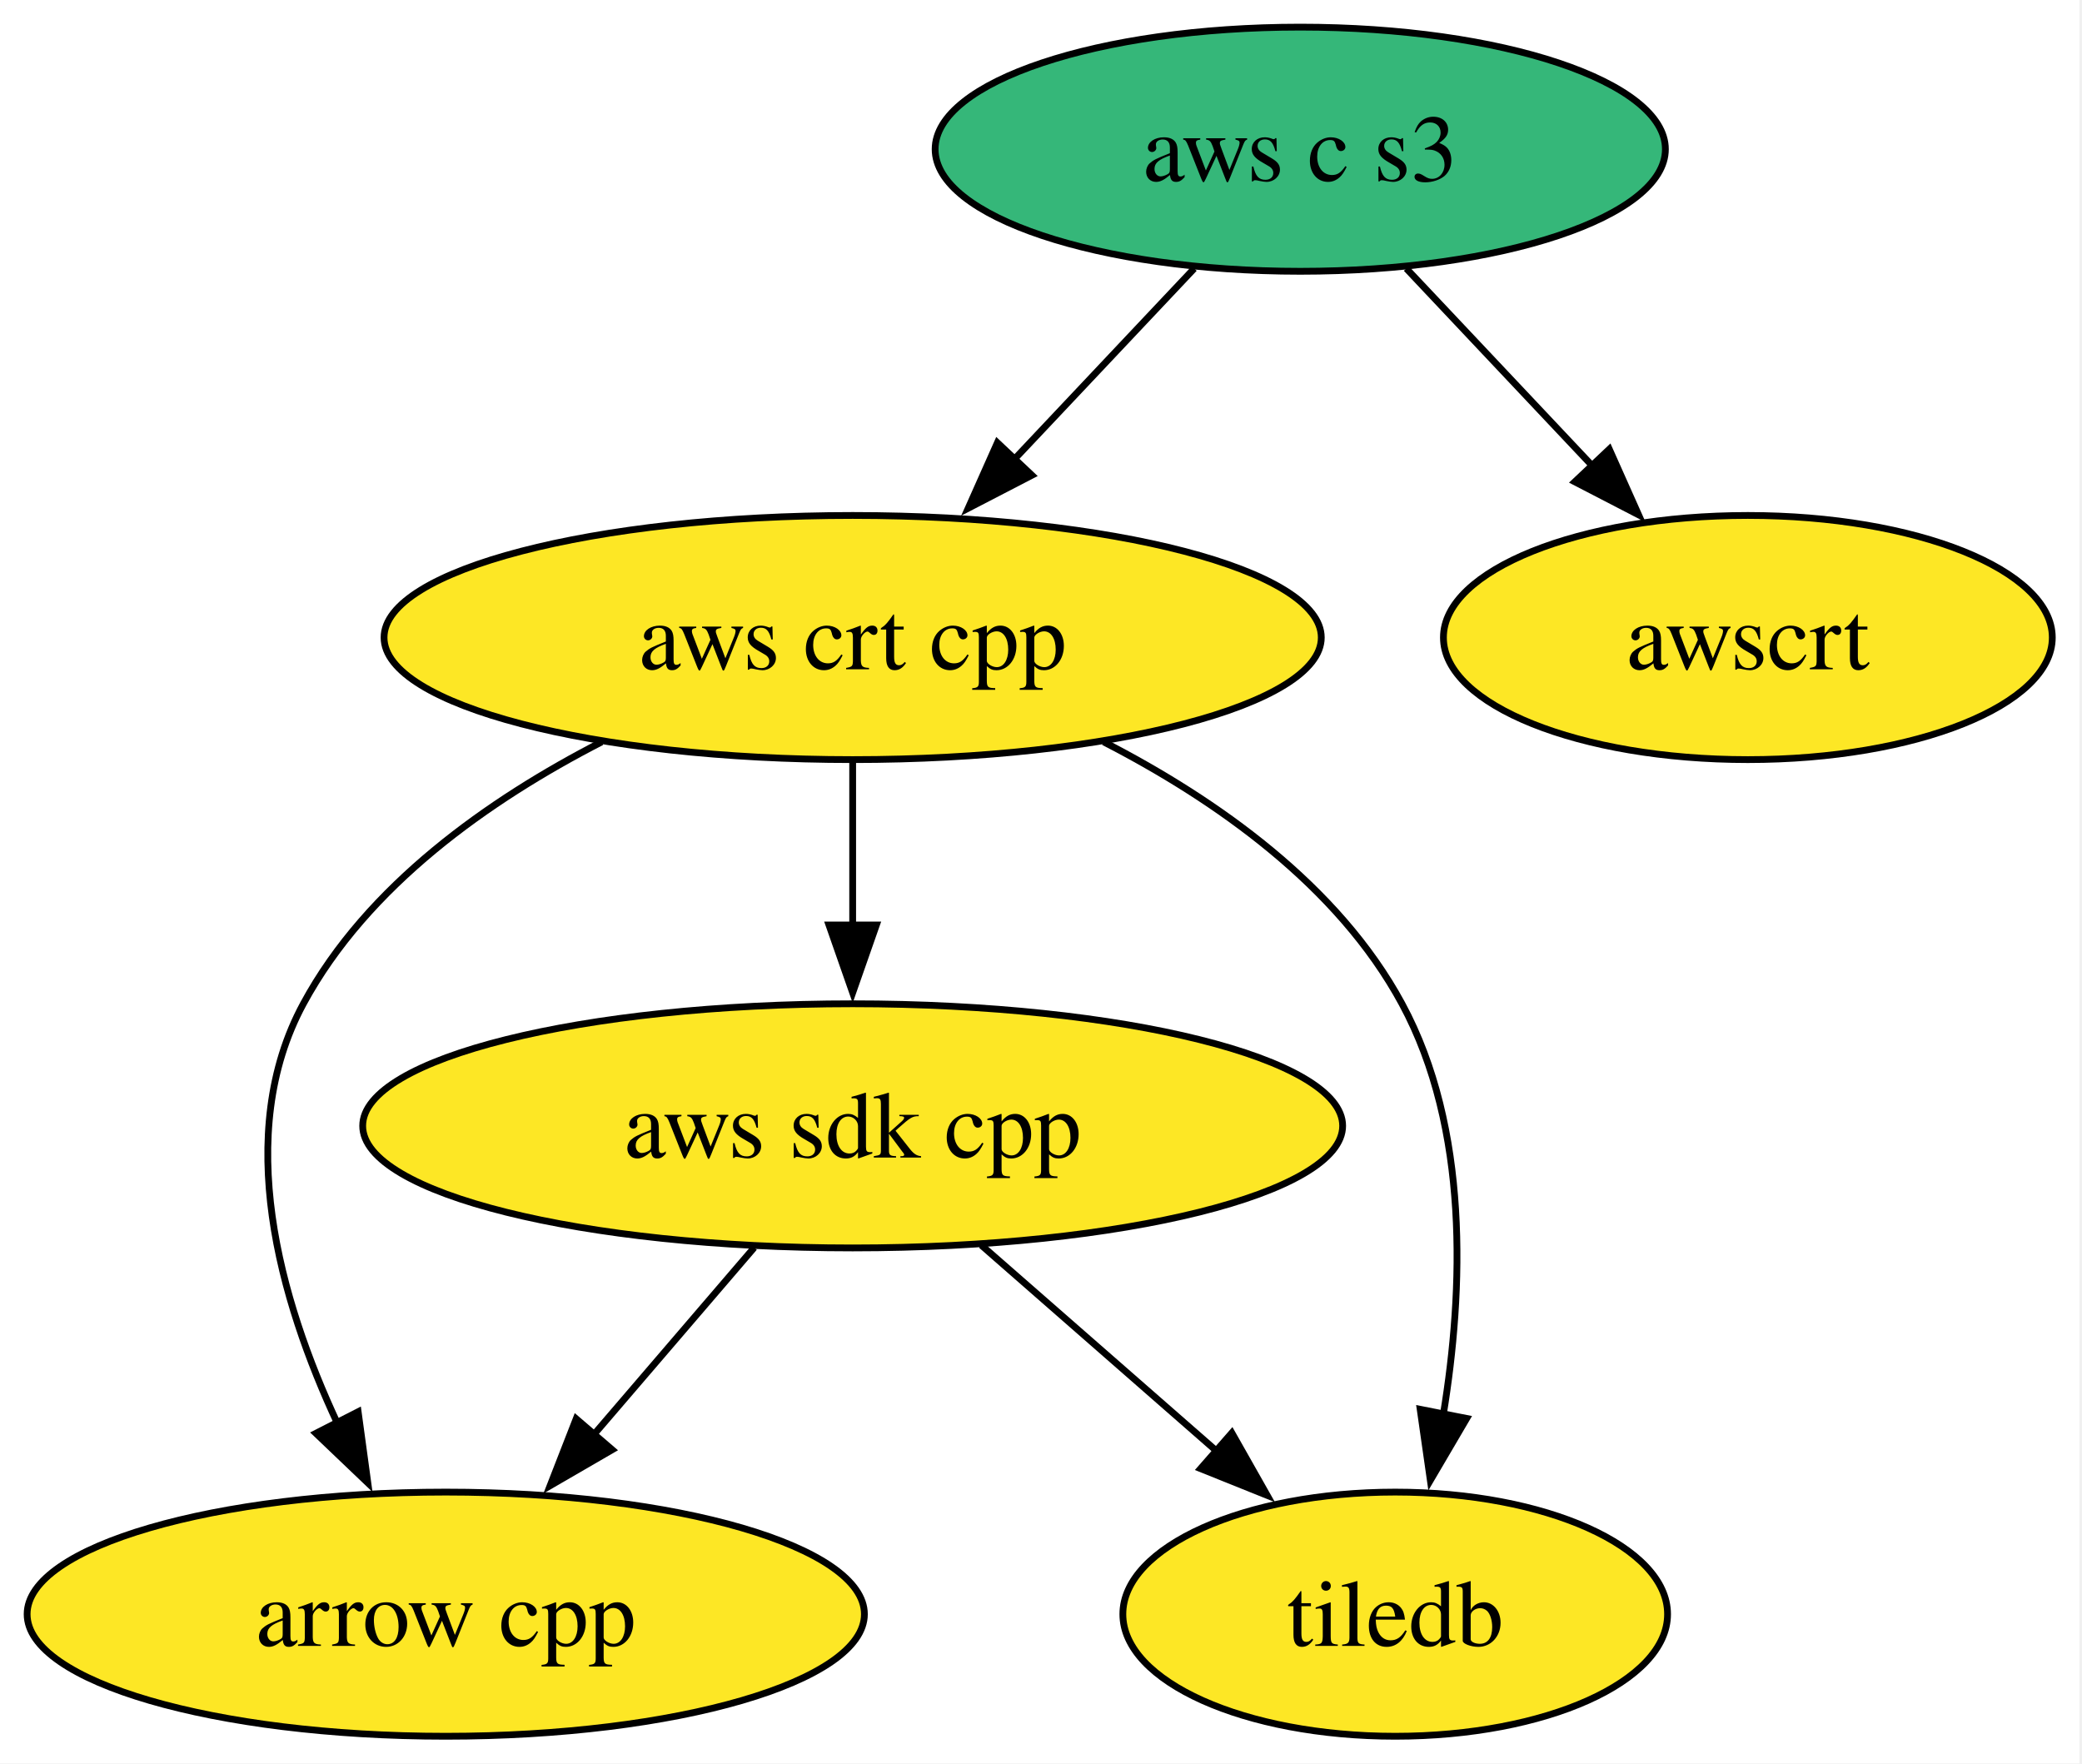
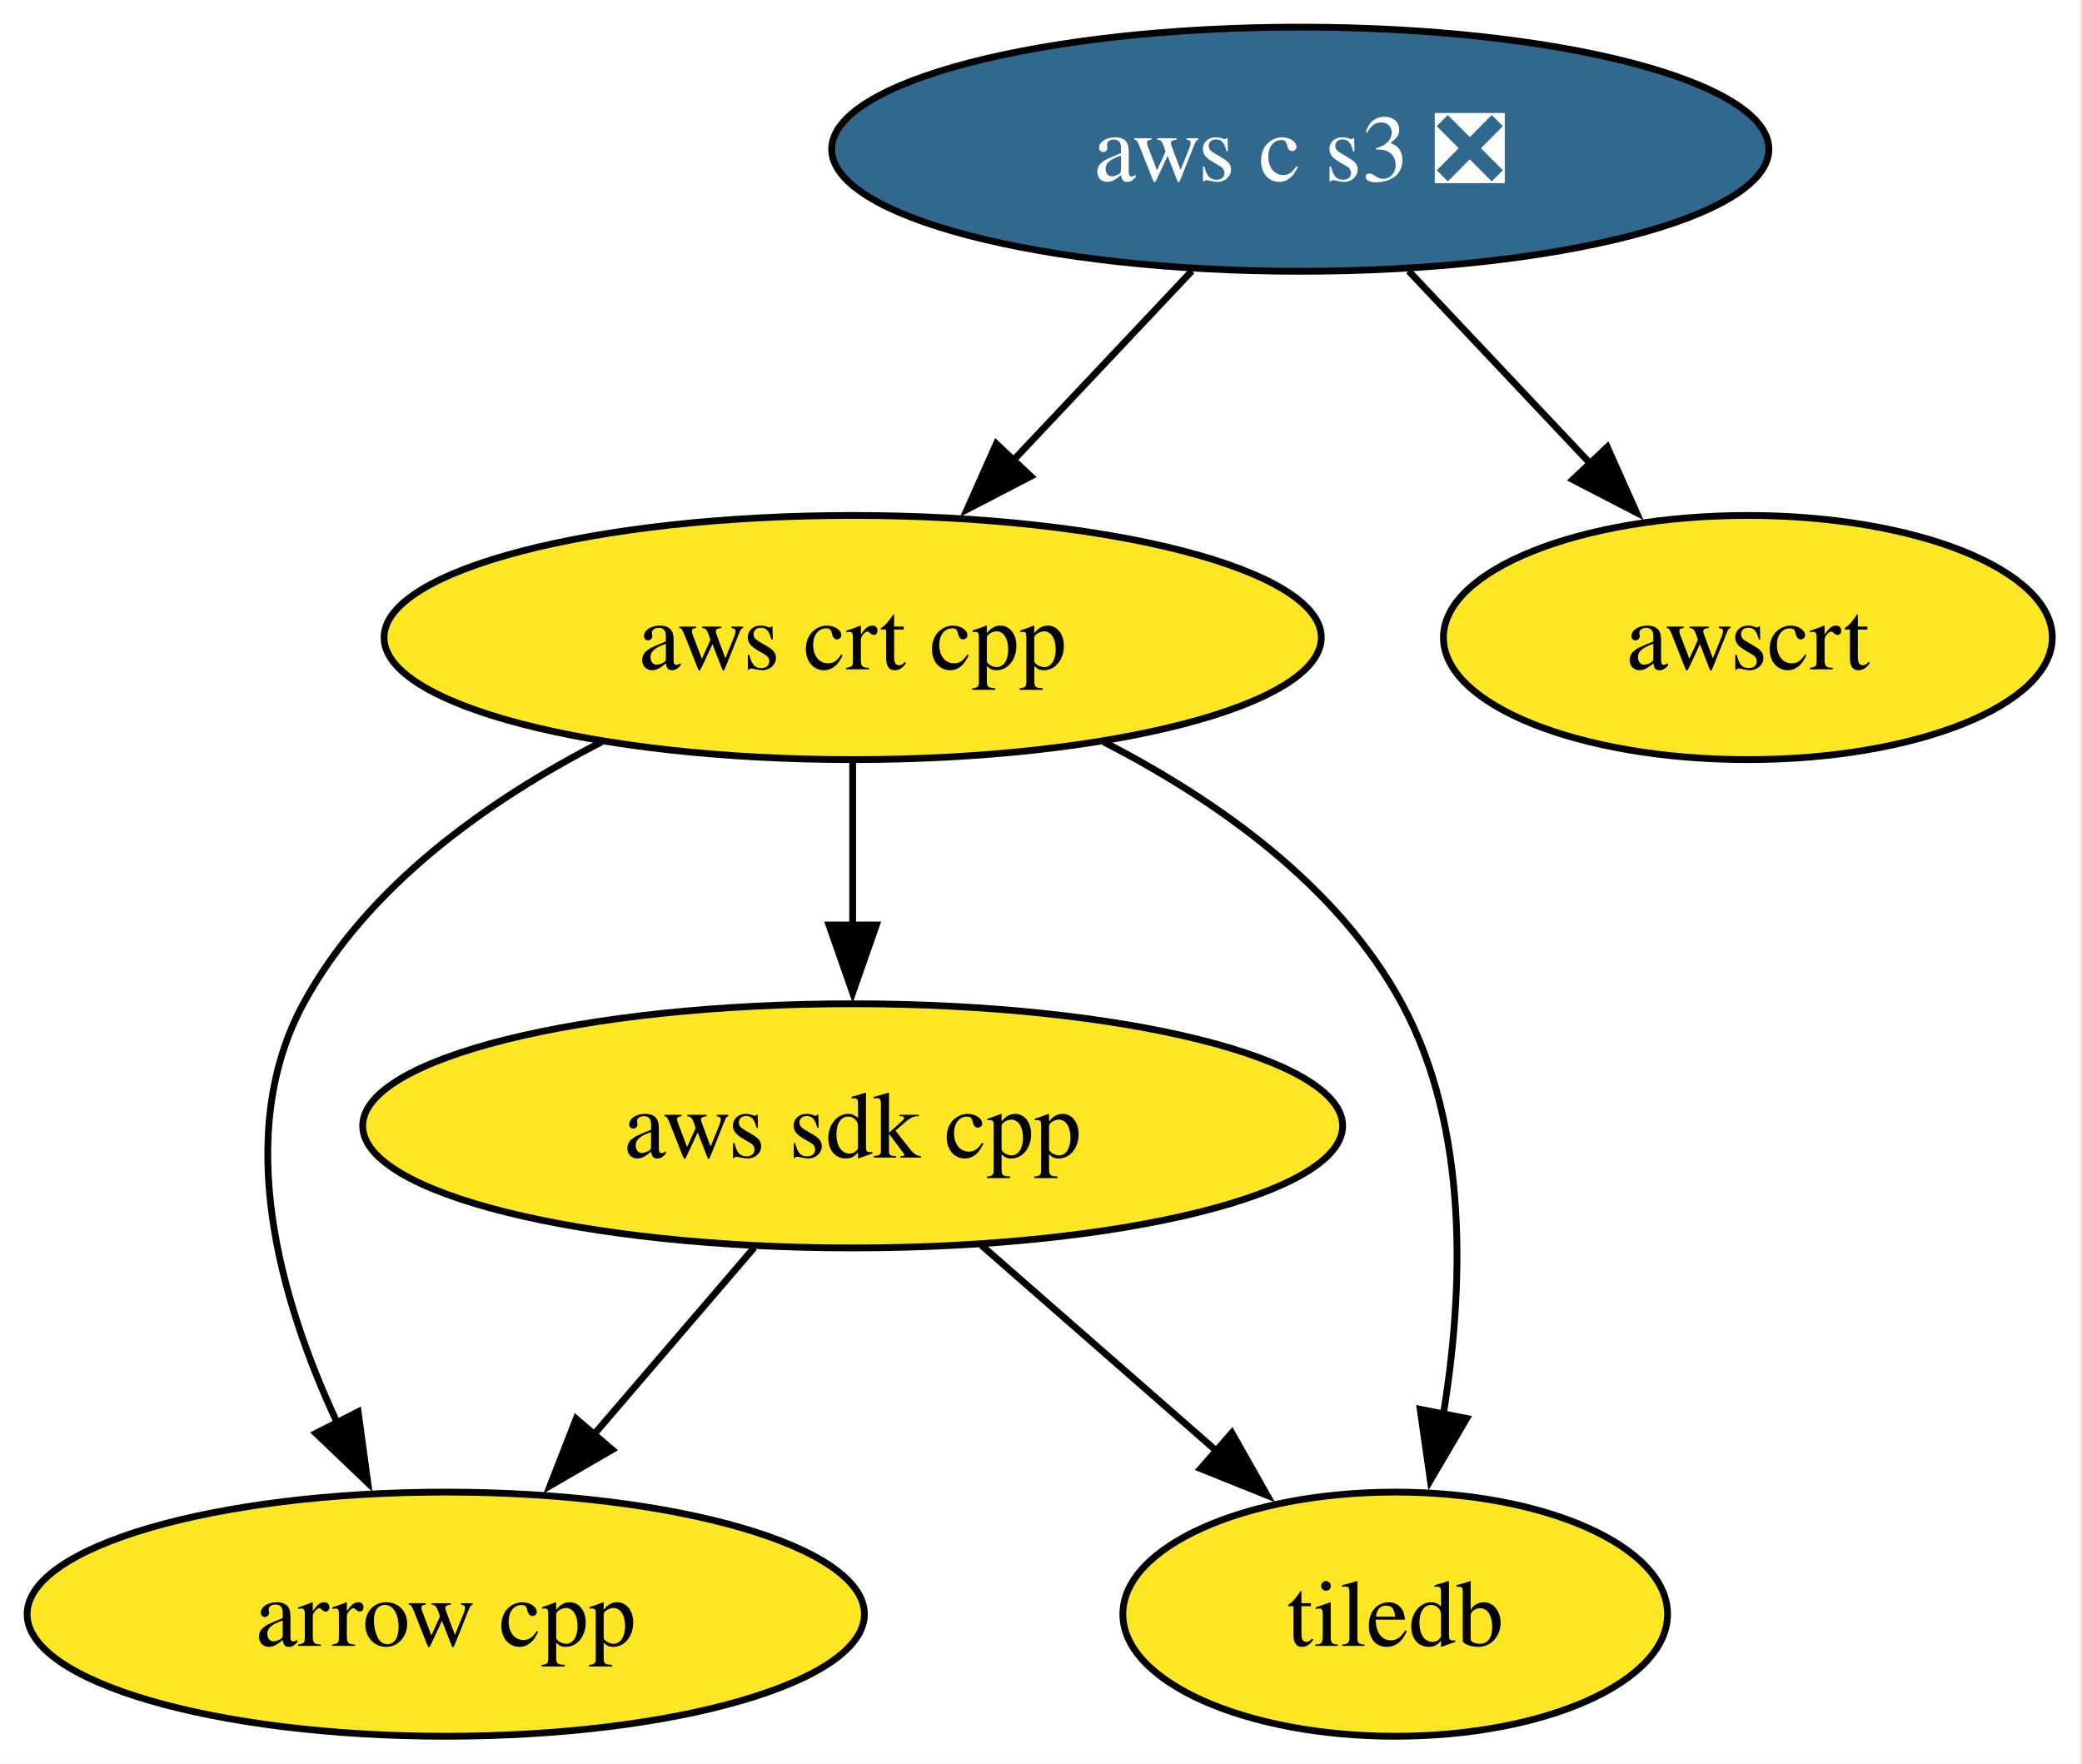
<svg xmlns="http://www.w3.org/2000/svg" xmlns:xlink="http://www.w3.org/1999/xlink" width="307pt" height="260pt" viewBox="0.00 0.00 307.00 260.00">
  <g id="graph0" class="graph" transform="scale(1 1) rotate(0) translate(4 256)">
    <polygon fill="white" stroke="none" points="-4,4 -4,-256 302.62,-256 302.62,4 -4,4" />
    <g id="node1" class="node">
      <g id="a_node1">
        <a xlink:href="https://github.com/conda-forge/arrow-cpp-feedstock" xlink:title="arrow cpp">
          <ellipse fill="#fde725" stroke="black" cx="61.73" cy="-18" rx="61.73" ry="18" />
          <text xml:space="preserve" text-anchor="middle" x="61.73" y="-13.32" font-family="Times,serif" font-size="14.00">arrow cpp</text>
        </a>
      </g>
    </g>
    <g id="node2" class="node">
      <g id="a_node2">
        <a xlink:href="https://github.com/conda-forge/tiledb-feedstock" xlink:title="tiledb">
          <ellipse fill="#fde725" stroke="black" cx="201.73" cy="-18" rx="40.16" ry="18" />
          <text xml:space="preserve" text-anchor="middle" x="201.73" y="-13.32" font-family="Times,serif" font-size="14.00">tiledb</text>
        </a>
      </g>
    </g>
    <g id="node3" class="node">
      <g id="a_node3">
        <a xlink:href="https://github.com/conda-forge/aws-sdk-cpp-feedstock" xlink:title="aws sdk cpp">
          <ellipse fill="#fde725" stroke="black" cx="121.73" cy="-90" rx="72.25" ry="18" />
          <text xml:space="preserve" text-anchor="middle" x="121.73" y="-85.33" font-family="Times,serif" font-size="14.00">aws sdk cpp</text>
        </a>
      </g>
    </g>
    <g id="edge1" class="edge">
      <path fill="none" stroke="black" d="M107.21,-72.05C100.06,-63.71 91.29,-53.49 83.37,-44.25" />
      <polygon fill="black" stroke="black" points="86.27,-42.25 77.11,-36.94 80.96,-46.81 86.27,-42.25" />
    </g>
    <g id="edge2" class="edge">
      <path fill="none" stroke="black" d="M140.69,-72.41C151.04,-63.35 164.03,-51.99 175.36,-42.08" />
      <polygon fill="black" stroke="black" points="177.64,-44.73 182.86,-35.51 173.03,-39.46 177.64,-44.73" />
    </g>
    <g id="node4" class="node">
      <g id="a_node4">
        <a xlink:href="https://github.com/conda-forge/aws-crt-cpp-feedstock" xlink:title="aws crt cpp">
          <ellipse fill="#fde725" stroke="black" cx="121.73" cy="-162" rx="69.1" ry="18" />
          <text xml:space="preserve" text-anchor="middle" x="121.73" y="-157.32" font-family="Times,serif" font-size="14.00">aws crt cpp</text>
        </a>
      </g>
    </g>
    <g id="edge3" class="edge">
      <path fill="none" stroke="black" d="M84.72,-146.61C68.11,-138.07 50.16,-125.44 40.73,-108 30.31,-88.74 37.22,-64.4 45.8,-46.04" />
      <polygon fill="black" stroke="black" points="48.81,-47.85 50.24,-37.36 42.58,-44.67 48.81,-47.85" />
    </g>
    <g id="edge5" class="edge">
      <path fill="none" stroke="black" d="M158.74,-146.61C175.35,-138.07 193.3,-125.44 202.73,-108 212.68,-89.6 211.83,-65.78 208.82,-47.41" />
      <polygon fill="black" stroke="black" points="212.27,-46.86 206.91,-37.73 205.41,-48.21 212.27,-46.86" />
    </g>
    <g id="edge4" class="edge">
      <path fill="none" stroke="black" d="M121.73,-143.7C121.73,-136.41 121.73,-127.73 121.73,-119.54" />
      <polygon fill="black" stroke="black" points="125.23,-119.62 121.73,-109.62 118.23,-119.62 125.23,-119.62" />
    </g>
    <g id="node5" class="node">
      <g id="a_node5">
-         <a xlink:href="https://github.com/conda-forge/aws-c-s3-feedstock" xlink:title="aws c s3">
-           <ellipse fill="#35b779" stroke="black" cx="187.73" cy="-234" rx="53.84" ry="18" />
-           <text xml:space="preserve" text-anchor="middle" x="187.73" y="-229.32" font-family="Times,serif" font-size="14.00">aws c s3</text>
+         <a xlink:href="https://github.com/conda-forge/aws-c-s3-feedstock/pull/437" xlink:title="aws c s3 ❎">
+           <ellipse fill="#31688e" stroke="black" cx="187.73" cy="-234" rx="69.1" ry="18" />
+           <text xml:space="preserve" text-anchor="middle" x="187.73" y="-229.32" font-family="Times,serif" font-size="14.00" fill="white">aws c s3 ❎</text>
        </a>
      </g>
    </g>
    <g id="edge6" class="edge">
-       <path fill="none" stroke="black" d="M172.09,-216.41C164.15,-207.99 154.34,-197.58 145.49,-188.2" />
-       <polygon fill="black" stroke="black" points="148.16,-185.93 138.76,-181.06 143.07,-190.73 148.16,-185.93" />
+       <path fill="none" stroke="black" d="M171.75,-216.05C163.81,-207.63 154.05,-197.28 145.27,-187.97" />
+       <polygon fill="black" stroke="black" points="148,-185.77 138.6,-180.89 142.91,-190.57 148,-185.77" />
    </g>
    <g id="node6" class="node">
      <g id="a_node6">
        <a xlink:href="https://github.com/conda-forge/awscrt-feedstock" xlink:title="awscrt">
          <ellipse fill="#fde725" stroke="black" cx="253.73" cy="-162" rx="44.89" ry="18" />
          <text xml:space="preserve" text-anchor="middle" x="253.73" y="-157.32" font-family="Times,serif" font-size="14.00">awscrt</text>
        </a>
      </g>
    </g>
    <g id="edge7" class="edge">
-       <path fill="none" stroke="black" d="M203.37,-216.41C211.63,-207.66 221.91,-196.75 231.02,-187.08" />
-       <polygon fill="black" stroke="black" points="233.3,-189.77 237.62,-180.09 228.21,-184.96 233.3,-189.77" />
+       <path fill="none" stroke="black" d="M203.71,-216.05C211.77,-207.5 221.7,-196.97 230.58,-187.56" />
+       <polygon fill="black" stroke="black" points="233,-190.09 237.32,-180.41 227.91,-185.28 233,-190.09" />
    </g>
  </g>
</svg>
